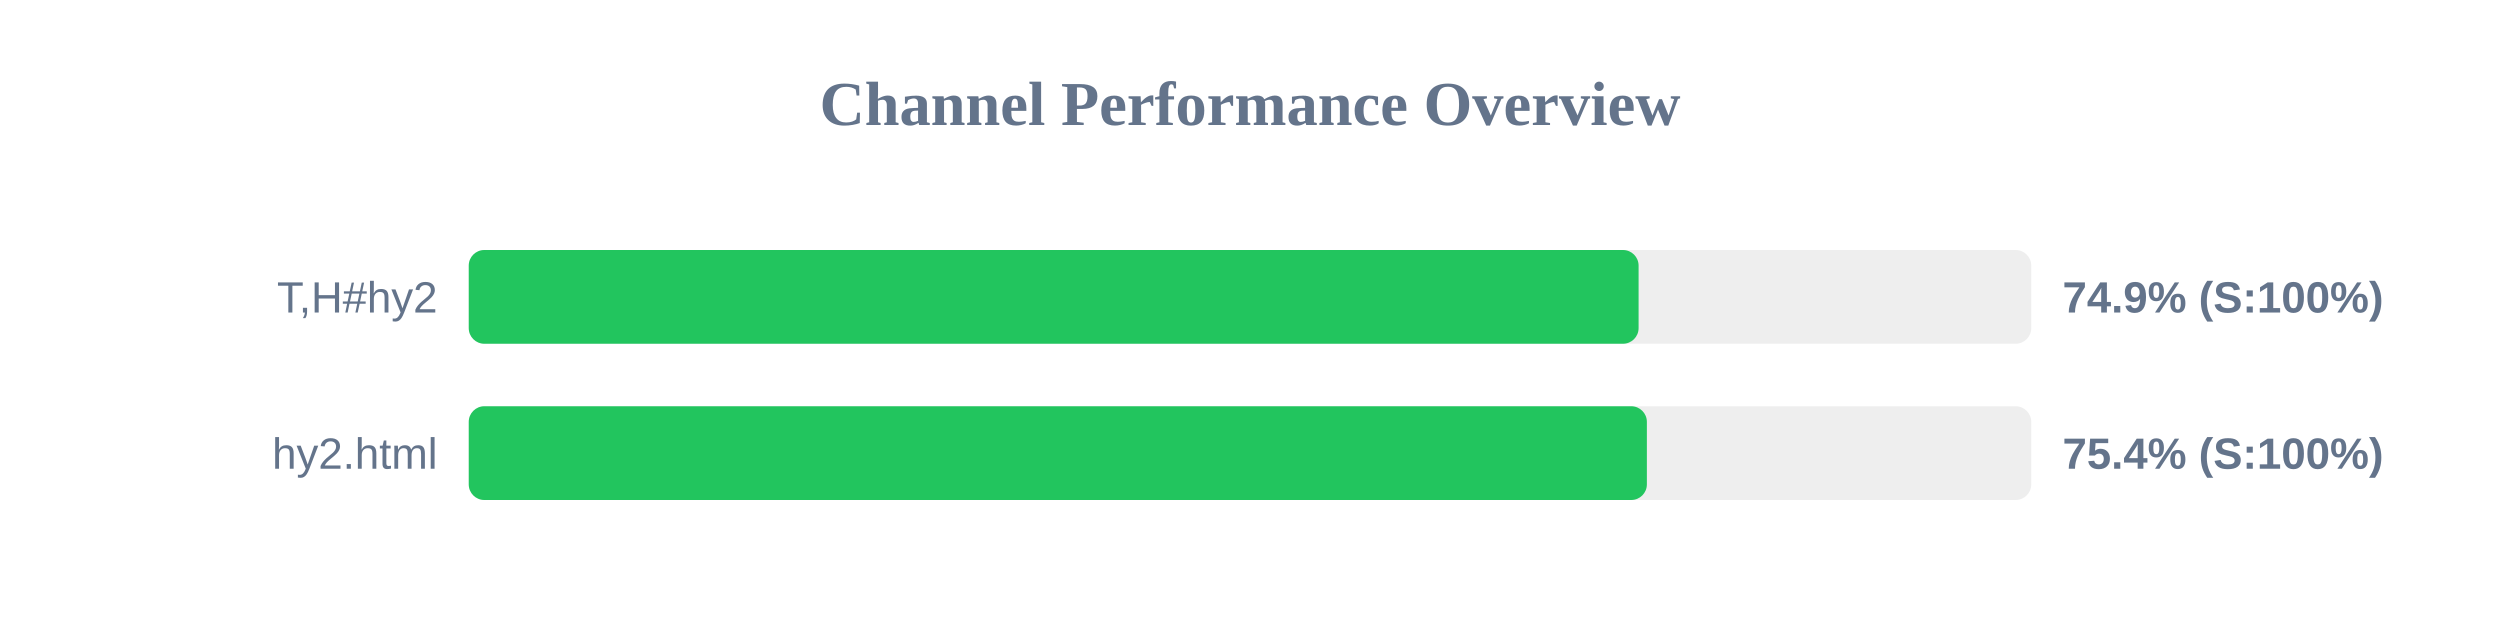
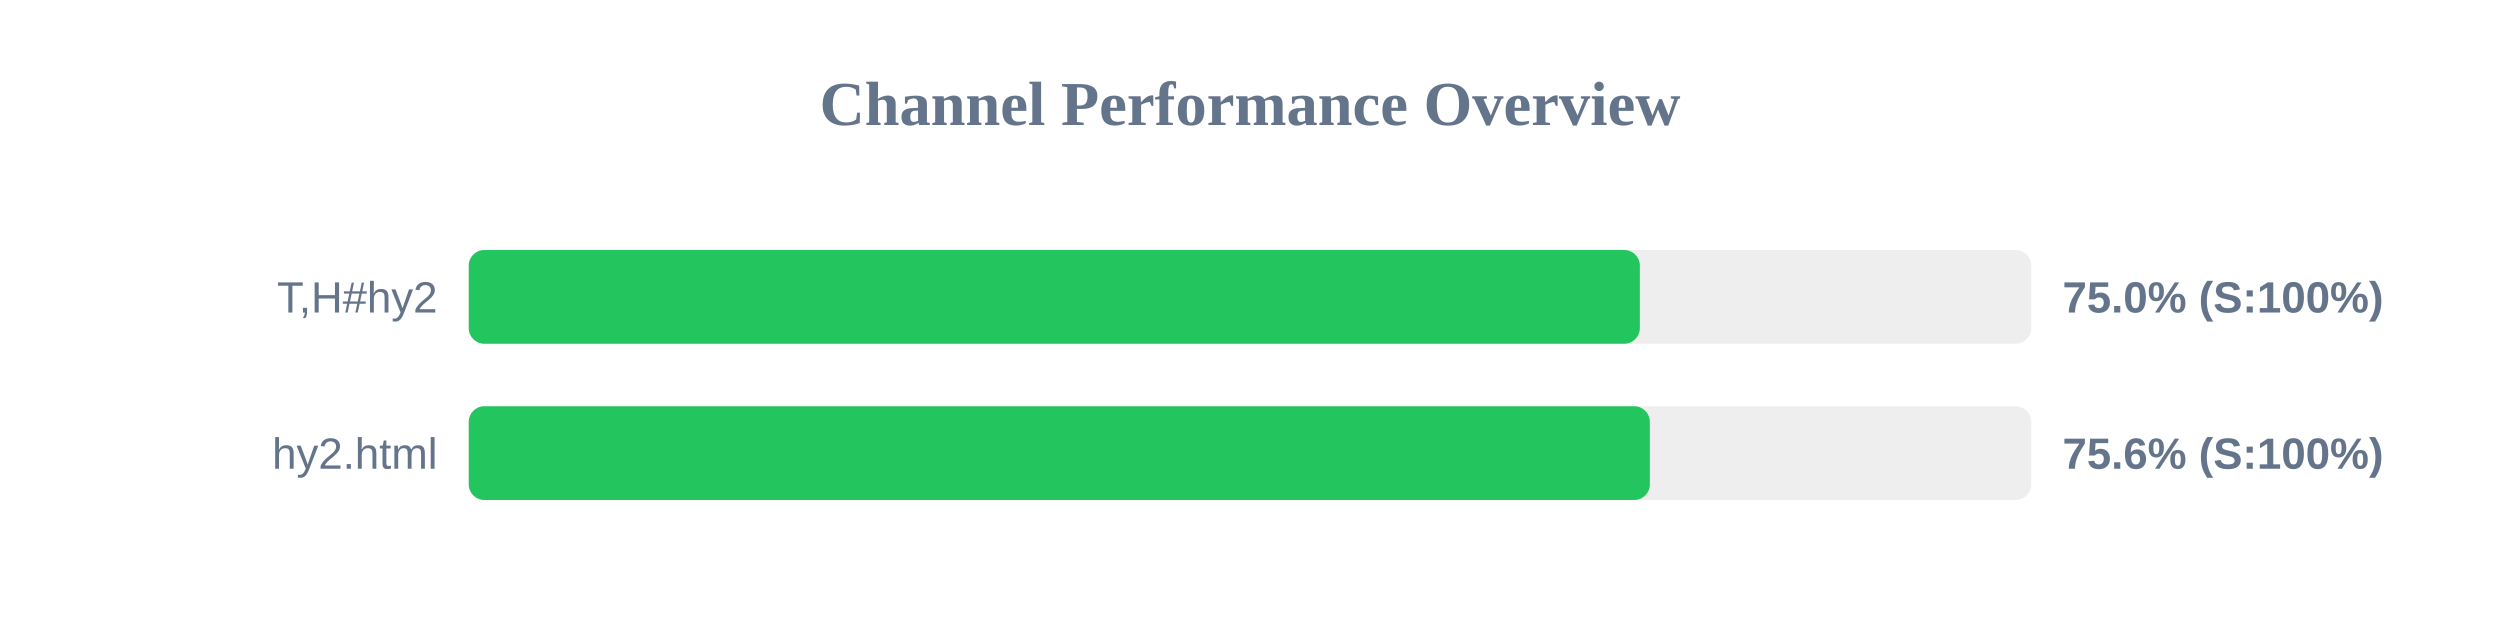
<svg xmlns="http://www.w3.org/2000/svg" width="800" height="200" version="1.1">
  <style>
        .row { font: 14px Arial; fill: #64748b; }
        .score { font: bold 14px Arial; fill: #64748b; }
    </style>
  <text x="400" y="40" text-anchor="middle" font-size="20px" font-weight="bold" fill="#64748b">Channel Performance Overview</text>
  <rect x="150" y="80" width="500" height="30" fill="#eee" rx="5" />
-   <rect x="150" y="80" width="374.35" height="30" fill="#22c55e" rx="5" />
+   <rect x="150" y="80" width="374.75" height="30" fill="#22c55e" rx="5" />
  <text x="140" y="100" text-anchor="end" class="row">T,H#hy2</text>
-   <text x="660" y="100" text-anchor="start" class="score">74.9% (S:100%)</text>
+   <text x="660" y="100" text-anchor="start" class="score">75.0% (S:100%)</text>
  <rect x="150" y="130" width="500" height="30" fill="#eee" rx="5" />
-   <rect x="150" y="130" width="377.0" height="30" fill="#22c55e" rx="5" />
+   <rect x="150" y="130" width="377.95" height="30" fill="#22c55e" rx="5" />
  <text x="140" y="150" text-anchor="end" class="row">hy2.html</text>
-   <text x="660" y="150" text-anchor="start" class="score">75.4% (S:100%)</text>
+   <text x="660" y="150" text-anchor="start" class="score">75.6% (S:100%)</text>
</svg>
